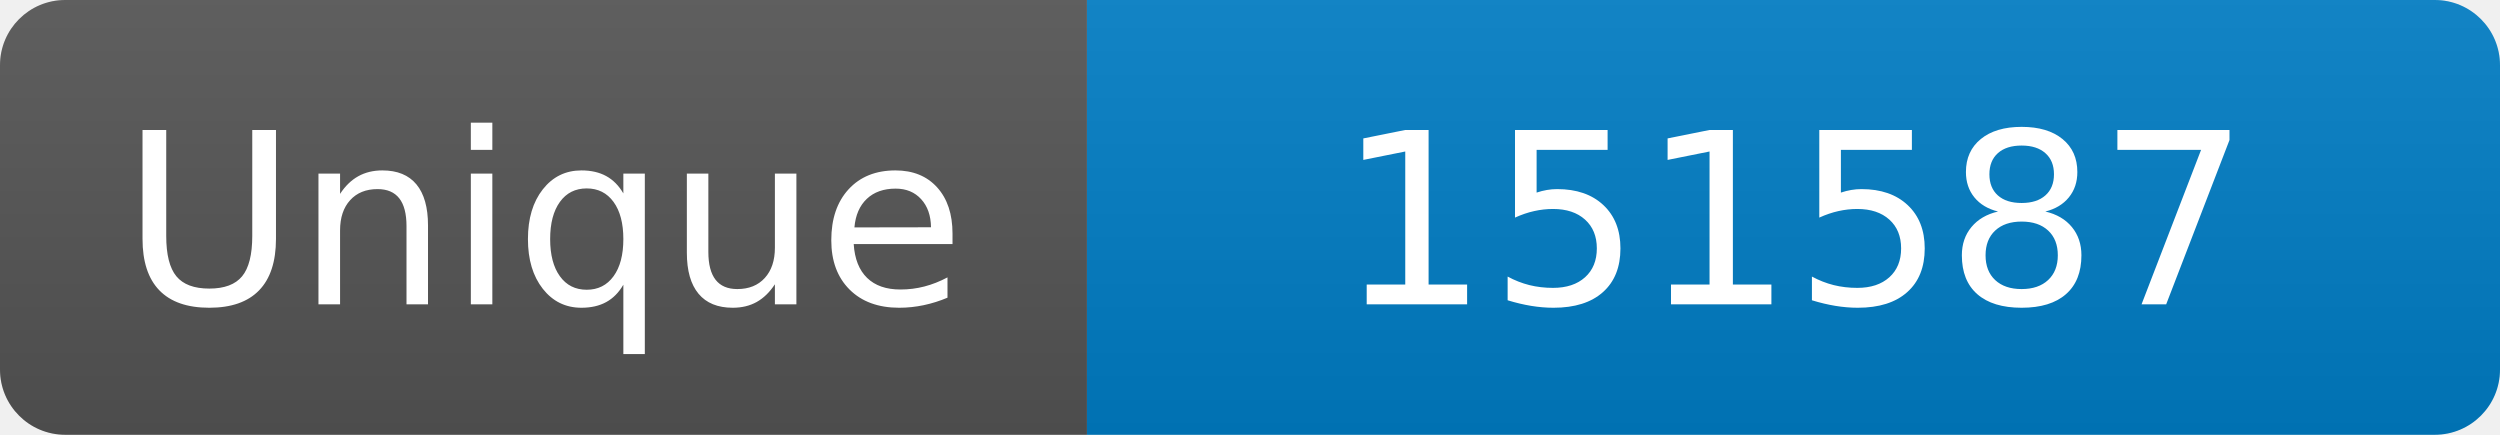
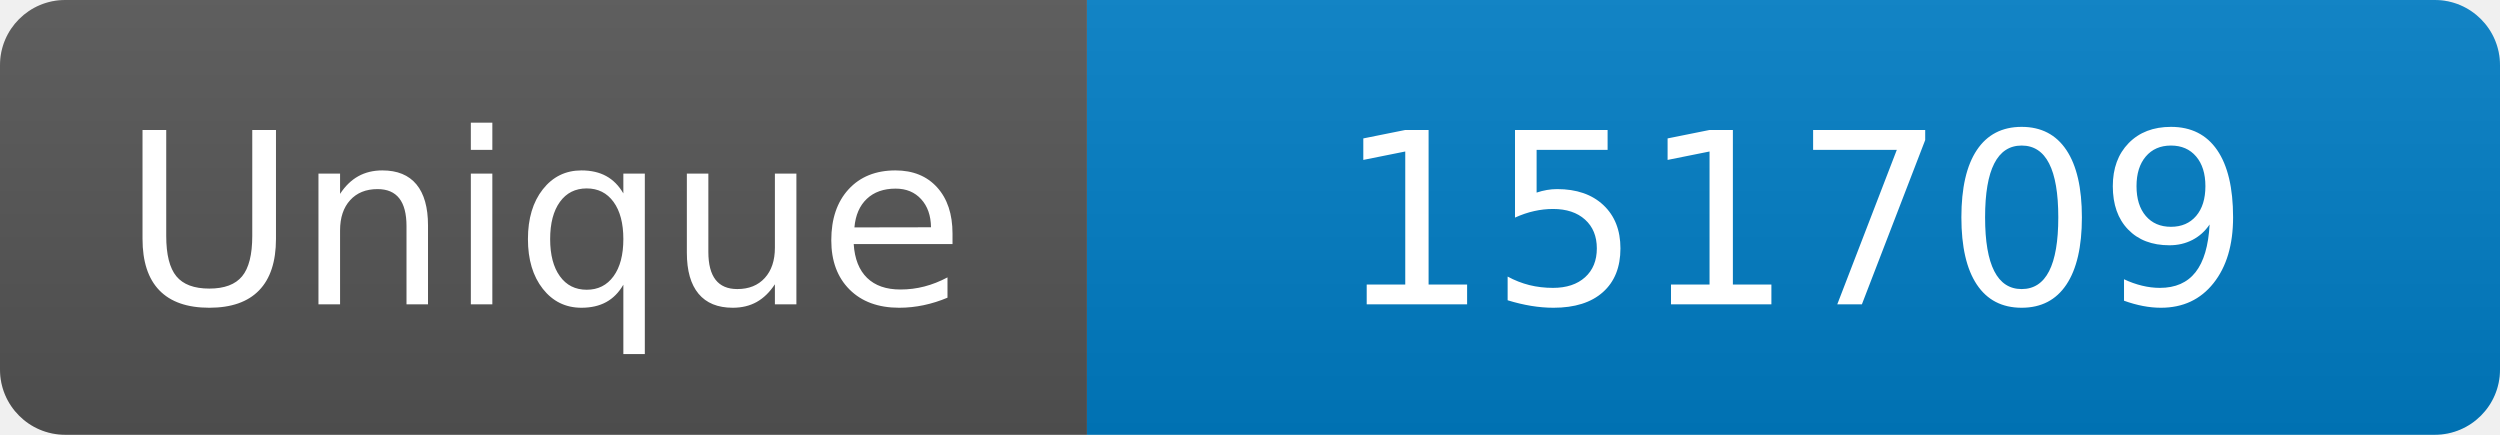
<svg xmlns="http://www.w3.org/2000/svg" width="115" height="20" role="img" aria-label="Maintained?: yes">
  <linearGradient id="s" x2="0" y2="100%">
    <stop offset="0" stop-color="#bbb" stop-opacity=".1" />
    <stop offset="1" stop-opacity=".1" />
  </linearGradient>
  <clipPath id="r">
    <rect width="115" height="20" rx="3" fill="#fff" />
  </clipPath>
  <g clip-path="url(#r)">
    <rect width="50" height="20" fill="#555" />
    <rect x="50" width="160" height="20" fill="#007ec6" />
    <rect width="115" height="20" fill="url(#s)" />
  </g>
  <g fill="#fff" text-anchor="middle" font-family="Verdana,Geneva,DejaVu Sans,sans-serif" font-size="110">
    <text x="250" y="140" transform="scale(.1)" fill="#fff">Unique</text>
-     <text x="825" y="140" transform="scale(.1)" fill="#fff">151587</text>
+     <text x="825" y="140" transform="scale(.1)" fill="#fff">151709</text>
  </g>
</svg>
